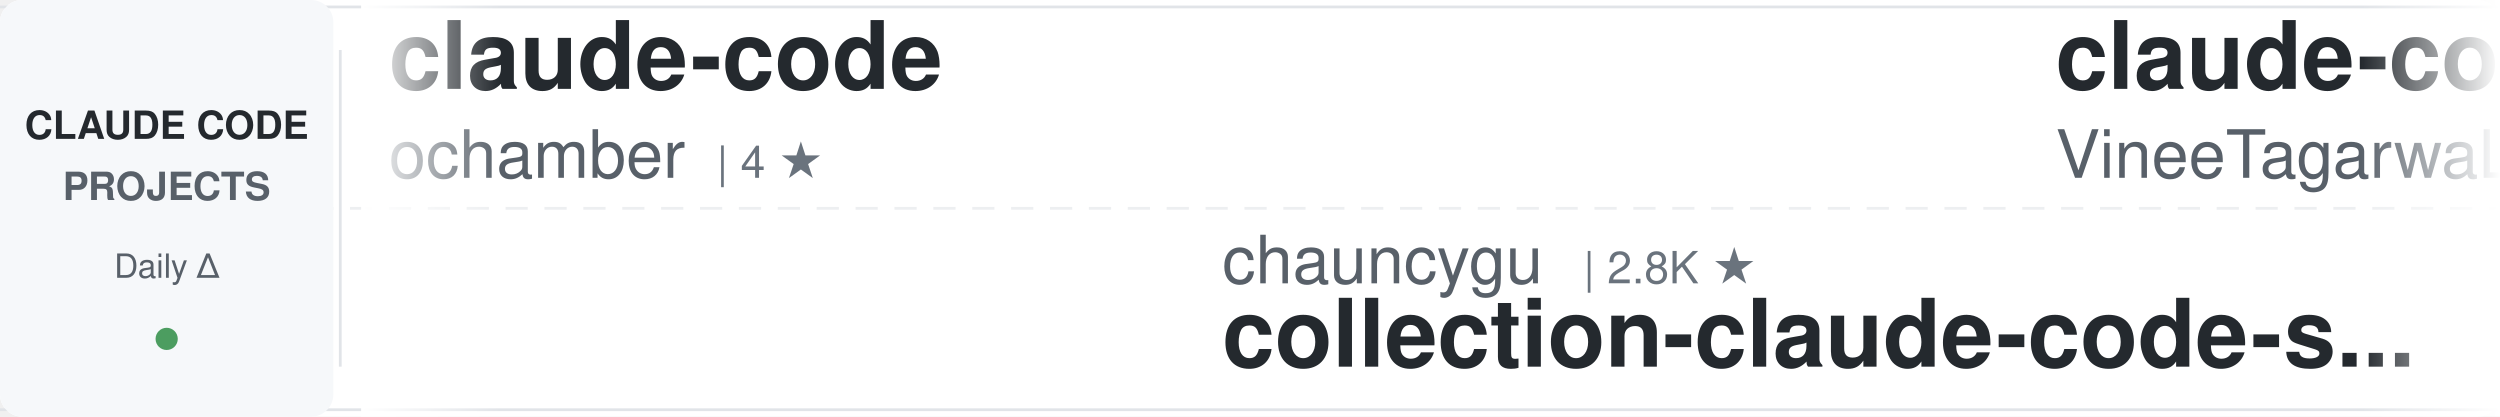
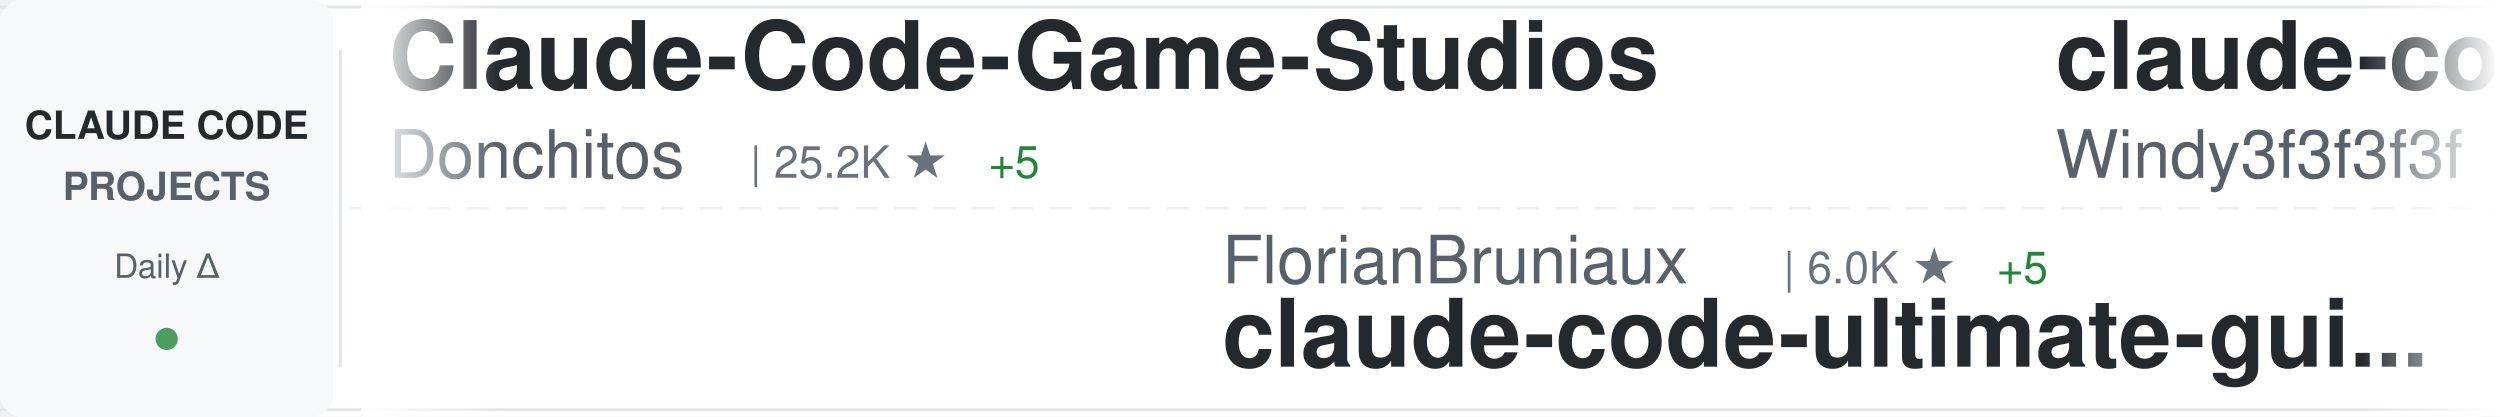
<svg xmlns="http://www.w3.org/2000/svg" width="900" height="150">
  <defs>
    <linearGradient id="awesomeLeftFade" x1="0%" y1="0%" x2="100%" y2="0%">
      <stop offset="0%" style="stop-color:#ffffff;stop-opacity:1" />
      <stop offset="100%" style="stop-color:#ffffff;stop-opacity:0" />
    </linearGradient>
    <linearGradient id="awesomeRightFade" x1="0%" y1="0%" x2="100%" y2="0%">
      <stop offset="0%" style="stop-color:#ffffff;stop-opacity:0" />
      <stop offset="100%" style="stop-color:#ffffff;stop-opacity:1" />
    </linearGradient>
  </defs>
  <rect width="900" height="150" fill="#ffffff" rx="8" />
  <rect x="0" y="2" width="900" height="1" fill="#e1e4e8" />
  <rect x="0" y="147" width="900" height="1" fill="#e1e4e8" />
  <line x1="0" y1="75" x2="900" y2="75" stroke="#e1e4e8" stroke-width="1" stroke-dasharray="8 6" opacity="0.6" />
  <rect x="0" y="0" width="120" height="150" fill="#f6f8fa" rx="8" />
  <text x="60" y="50" font-family="-apple-system, BlinkMacSystemFont, 'Segoe UI', Helvetica, Arial, sans-serif" font-size="14" font-weight="600" fill="#24292e" text-anchor="middle">CLAUDE CODE</text>
  <text x="60" y="72" font-family="-apple-system, BlinkMacSystemFont, 'Segoe UI', Helvetica, Arial, sans-serif" font-size="14" font-weight="600" fill="#586069" text-anchor="middle">PROJECTS</text>
  <text x="60" y="100" font-family="-apple-system, BlinkMacSystemFont, 'Segoe UI', Helvetica, Arial, sans-serif" font-size="12" font-weight="500" fill="#586069" text-anchor="middle">Daily Δ</text>
  <circle cx="60" cy="122" r="4" fill="#22863a" opacity="0.8" />
  <rect x="122" y="18" width="1" height="114" fill="#e1e4e8" />
  <clipPath id="awesomeTickerClip">
    <rect x="130" y="0" width="770" height="150" />
  </clipPath>
  <g clip-path="url(#awesomeTickerClip)">
    <g id="awesomeTickerItems">
      <animateTransform attributeName="transform" attributeType="XML" type="translate" from="0 0" to="-3000 0" dur="54s" repeatCount="indefinite" />
      <g transform="translate(0, 0)">
-         <text x="140" y="32" font-family="-apple-system, BlinkMacSystemFont, 'Segoe UI', Helvetica, Arial, sans-serif" font-size="34" font-weight="600" fill="#24292e">claude-code</text>
-         <text x="140" y="64" font-family="-apple-system, BlinkMacSystemFont, 'Segoe UI', Helvetica, Arial, sans-serif" font-size="24" font-weight="400" fill="#586069">ochamber</text>
-         <text x="258" y="64" font-family="-apple-system, BlinkMacSystemFont, 'Segoe UI', Helvetica, Arial, sans-serif" font-size="16" font-weight="500" fill="#6a737d">| 4 ★</text>
+         <text x="140" y="32" font-family="-apple-system, BlinkMacSystemFont, 'Segoe UI', Helvetica, Arial, sans-serif" font-size="34" font-weight="600" fill="#24292e">Claude-Code-Game-Studios</text>
+         <text x="140" y="64" font-family="-apple-system, BlinkMacSystemFont, 'Segoe UI', Helvetica, Arial, sans-serif" font-size="24" font-weight="400" fill="#586069">Donchitos</text>
+         <text x="270" y="64" font-family="-apple-system, BlinkMacSystemFont, 'Segoe UI', Helvetica, Arial, sans-serif" font-size="16" font-weight="500" fill="#6a737d">| 25.2K ★</text>
+         <text x="356" y="64" font-family="-apple-system, BlinkMacSystemFont, 'Segoe UI', Helvetica, Arial, sans-serif" font-size="16" font-weight="500" fill="#22863a"> +5</text>
      </g>
      <g transform="translate(300, 0)">
-         <text x="140" y="102" font-family="-apple-system, BlinkMacSystemFont, 'Segoe UI', Helvetica, Arial, sans-serif" font-size="24" font-weight="400" fill="#586069">chauncygu</text>
-         <text x="270" y="102" font-family="-apple-system, BlinkMacSystemFont, 'Segoe UI', Helvetica, Arial, sans-serif" font-size="16" font-weight="500" fill="#6a737d">| 2.8K ★</text>
-         <text x="140" y="132" font-family="-apple-system, BlinkMacSystemFont, 'Segoe UI', Helvetica, Arial, sans-serif" font-size="34" font-weight="600" fill="#24292e">collection-claude-code-s...</text>
+         <text x="140" y="102" font-family="-apple-system, BlinkMacSystemFont, 'Segoe UI', Helvetica, Arial, sans-serif" font-size="24" font-weight="400" fill="#586069">FlorianBruniaux</text>
+         <text x="342" y="102" font-family="-apple-system, BlinkMacSystemFont, 'Segoe UI', Helvetica, Arial, sans-serif" font-size="16" font-weight="500" fill="#6a737d">| 6.0K ★</text>
+         <text x="419" y="102" font-family="-apple-system, BlinkMacSystemFont, 'Segoe UI', Helvetica, Arial, sans-serif" font-size="16" font-weight="500" fill="#22863a"> +5</text>
+         <text x="140" y="132" font-family="-apple-system, BlinkMacSystemFont, 'Segoe UI', Helvetica, Arial, sans-serif" font-size="34" font-weight="600" fill="#24292e">claude-code-ultimate-gui...</text>
      </g>
      <g transform="translate(600, 0)">
-         <text x="140" y="32" font-family="-apple-system, BlinkMacSystemFont, 'Segoe UI', Helvetica, Arial, sans-serif" font-size="34" font-weight="600" fill="#24292e">claude-code</text>
-         <text x="140" y="64" font-family="-apple-system, BlinkMacSystemFont, 'Segoe UI', Helvetica, Arial, sans-serif" font-size="24" font-weight="400" fill="#586069">VineeTagarwaL-code</text>
-         <text x="378" y="64" font-family="-apple-system, BlinkMacSystemFont, 'Segoe UI', Helvetica, Arial, sans-serif" font-size="16" font-weight="500" fill="#6a737d">| 274 ★</text>
+         <text x="140" y="32" font-family="-apple-system, BlinkMacSystemFont, 'Segoe UI', Helvetica, Arial, sans-serif" font-size="34" font-weight="600" fill="#24292e">claude-code-from-scratch</text>
+         <text x="140" y="64" font-family="-apple-system, BlinkMacSystemFont, 'Segoe UI', Helvetica, Arial, sans-serif" font-size="24" font-weight="400" fill="#586069">Windy3f3f3f3f</text>
+         <text x="318" y="64" font-family="-apple-system, BlinkMacSystemFont, 'Segoe UI', Helvetica, Arial, sans-serif" font-size="16" font-weight="500" fill="#6a737d">| 2.7K ★</text>
      </g>
      <g transform="translate(900, 0)">
-         <text x="140" y="102" font-family="-apple-system, BlinkMacSystemFont, 'Segoe UI', Helvetica, Arial, sans-serif" font-size="24" font-weight="400" fill="#586069">Tinkeringg-Lab</text>
-         <text x="330" y="102" font-family="-apple-system, BlinkMacSystemFont, 'Segoe UI', Helvetica, Arial, sans-serif" font-size="16" font-weight="500" fill="#6a737d">| 212 ★</text>
+         <text x="140" y="102" font-family="-apple-system, BlinkMacSystemFont, 'Segoe UI', Helvetica, Arial, sans-serif" font-size="24" font-weight="400" fill="#586069">disler</text>
+         <text x="234" y="102" font-family="-apple-system, BlinkMacSystemFont, 'Segoe UI', Helvetica, Arial, sans-serif" font-size="16" font-weight="500" fill="#6a737d">| 3.9K ★</text>
+         <text x="140" y="132" font-family="-apple-system, BlinkMacSystemFont, 'Segoe UI', Helvetica, Arial, sans-serif" font-size="34" font-weight="600" fill="#24292e">claude-code-hooks-master...</text>
+       </g>
+       <g transform="translate(1200, 0)">
+         <text x="140" y="32" font-family="-apple-system, BlinkMacSystemFont, 'Segoe UI', Helvetica, Arial, sans-serif" font-size="34" font-weight="600" fill="#24292e">everything-claude-code-z...</text>
+         <text x="140" y="64" font-family="-apple-system, BlinkMacSystemFont, 'Segoe UI', Helvetica, Arial, sans-serif" font-size="24" font-weight="400" fill="#586069">xu-xiang</text>
+         <text x="258" y="64" font-family="-apple-system, BlinkMacSystemFont, 'Segoe UI', Helvetica, Arial, sans-serif" font-size="16" font-weight="500" fill="#6a737d">| 1.9K ★</text>
+         <text x="335" y="64" font-family="-apple-system, BlinkMacSystemFont, 'Segoe UI', Helvetica, Arial, sans-serif" font-size="16" font-weight="500" fill="#22863a"> +3</text>
+       </g>
+       <g transform="translate(1500, 0)">
+         <text x="140" y="102" font-family="-apple-system, BlinkMacSystemFont, 'Segoe UI', Helvetica, Arial, sans-serif" font-size="24" font-weight="400" fill="#586069">krusemediallc</text>
+         <text x="318" y="102" font-family="-apple-system, BlinkMacSystemFont, 'Segoe UI', Helvetica, Arial, sans-serif" font-size="16" font-weight="500" fill="#6a737d">| 1.5K ★</text>
+         <text x="140" y="132" font-family="-apple-system, BlinkMacSystemFont, 'Segoe UI', Helvetica, Arial, sans-serif" font-size="34" font-weight="600" fill="#24292e">arcads-claude-code</text>
+       </g>
+       <g transform="translate(1800, 0)">
+         <text x="140" y="32" font-family="-apple-system, BlinkMacSystemFont, 'Segoe UI', Helvetica, Arial, sans-serif" font-size="34" font-weight="600" fill="#24292e">learn-claude-code</text>
+         <text x="140" y="64" font-family="-apple-system, BlinkMacSystemFont, 'Segoe UI', Helvetica, Arial, sans-serif" font-size="24" font-weight="400" fill="#586069">shareAI-lab</text>
+         <text x="294" y="64" font-family="-apple-system, BlinkMacSystemFont, 'Segoe UI', Helvetica, Arial, sans-serif" font-size="16" font-weight="500" fill="#6a737d">| 77.1K ★</text>
+         <text x="380" y="64" font-family="-apple-system, BlinkMacSystemFont, 'Segoe UI', Helvetica, Arial, sans-serif" font-size="16" font-weight="500" fill="#22863a"> +25</text>
+       </g>
+       <g transform="translate(2100, 0)">
+         <text x="140" y="102" font-family="-apple-system, BlinkMacSystemFont, 'Segoe UI', Helvetica, Arial, sans-serif" font-size="24" font-weight="400" fill="#586069">VineeTagarwaL-code</text>
+         <text x="378" y="102" font-family="-apple-system, BlinkMacSystemFont, 'Segoe UI', Helvetica, Arial, sans-serif" font-size="16" font-weight="500" fill="#6a737d">| 274 ★</text>
        <text x="140" y="132" font-family="-apple-system, BlinkMacSystemFont, 'Segoe UI', Helvetica, Arial, sans-serif" font-size="34" font-weight="600" fill="#24292e">claude-code</text>
      </g>
-       <g transform="translate(1200, 0)">
-         <text x="140" y="32" font-family="-apple-system, BlinkMacSystemFont, 'Segoe UI', Helvetica, Arial, sans-serif" font-size="34" font-weight="600" fill="#24292e">claude-code-workflows</text>
-         <text x="140" y="64" font-family="-apple-system, BlinkMacSystemFont, 'Segoe UI', Helvetica, Arial, sans-serif" font-size="24" font-weight="400" fill="#586069">OneRedOak</text>
-         <text x="270" y="64" font-family="-apple-system, BlinkMacSystemFont, 'Segoe UI', Helvetica, Arial, sans-serif" font-size="16" font-weight="500" fill="#6a737d">| 3.9K ★</text>
+       <g transform="translate(2400, 0)">
+         <text x="140" y="32" font-family="-apple-system, BlinkMacSystemFont, 'Segoe UI', Helvetica, Arial, sans-serif" font-size="34" font-weight="600" fill="#24292e">free-claude-code</text>
+         <text x="140" y="64" font-family="-apple-system, BlinkMacSystemFont, 'Segoe UI', Helvetica, Arial, sans-serif" font-size="24" font-weight="400" fill="#586069">Alishahryar1</text>
+         <text x="306" y="64" font-family="-apple-system, BlinkMacSystemFont, 'Segoe UI', Helvetica, Arial, sans-serif" font-size="16" font-weight="500" fill="#6a737d">| 55.3K ★</text>
+         <text x="392" y="64" font-family="-apple-system, BlinkMacSystemFont, 'Segoe UI', Helvetica, Arial, sans-serif" font-size="16" font-weight="500" fill="#22863a"> +24</text>
      </g>
-       <g transform="translate(1500, 0)">
-         <text x="140" y="102" font-family="-apple-system, BlinkMacSystemFont, 'Segoe UI', Helvetica, Arial, sans-serif" font-size="24" font-weight="400" fill="#586069">frankbria</text>
-         <text x="270" y="102" font-family="-apple-system, BlinkMacSystemFont, 'Segoe UI', Helvetica, Arial, sans-serif" font-size="16" font-weight="500" fill="#6a737d">| 9.6K ★</text>
-         <text x="140" y="132" font-family="-apple-system, BlinkMacSystemFont, 'Segoe UI', Helvetica, Arial, sans-serif" font-size="34" font-weight="600" fill="#24292e">ralph-claude-code</text>
+       <g transform="translate(2700, 0)">
+         <text x="140" y="102" font-family="-apple-system, BlinkMacSystemFont, 'Segoe UI', Helvetica, Arial, sans-serif" font-size="24" font-weight="400" fill="#586069">AprilNEA</text>
+         <text x="258" y="102" font-family="-apple-system, BlinkMacSystemFont, 'Segoe UI', Helvetica, Arial, sans-serif" font-size="16" font-weight="500" fill="#6a737d">| 391 ★</text>
+         <text x="140" y="132" font-family="-apple-system, BlinkMacSystemFont, 'Segoe UI', Helvetica, Arial, sans-serif" font-size="34" font-weight="600" fill="#24292e">claude-code-source</text>
      </g>
-       <g transform="translate(1800, 0)">
-         <text x="140" y="32" font-family="-apple-system, BlinkMacSystemFont, 'Segoe UI', Helvetica, Arial, sans-serif" font-size="34" font-weight="600" fill="#24292e">Claude-Code</text>
-         <text x="140" y="64" font-family="-apple-system, BlinkMacSystemFont, 'Segoe UI', Helvetica, Arial, sans-serif" font-size="24" font-weight="400" fill="#586069">OrcaWhisper</text>
-         <text x="294" y="64" font-family="-apple-system, BlinkMacSystemFont, 'Segoe UI', Helvetica, Arial, sans-serif" font-size="16" font-weight="500" fill="#6a737d">| 97 ★</text>
+       <g transform="translate(3000, 0)">
+         <text x="140" y="32" font-family="-apple-system, BlinkMacSystemFont, 'Segoe UI', Helvetica, Arial, sans-serif" font-size="34" font-weight="600" fill="#24292e">Claude-Code-Game-Studios</text>
+         <text x="140" y="64" font-family="-apple-system, BlinkMacSystemFont, 'Segoe UI', Helvetica, Arial, sans-serif" font-size="24" font-weight="400" fill="#586069">Donchitos</text>
+         <text x="270" y="64" font-family="-apple-system, BlinkMacSystemFont, 'Segoe UI', Helvetica, Arial, sans-serif" font-size="16" font-weight="500" fill="#6a737d">| 25.2K ★</text>
+         <text x="356" y="64" font-family="-apple-system, BlinkMacSystemFont, 'Segoe UI', Helvetica, Arial, sans-serif" font-size="16" font-weight="500" fill="#22863a"> +5</text>
      </g>
-       <g transform="translate(2100, 0)">
+       <g transform="translate(3300, 0)">
        <text x="140" y="102" font-family="-apple-system, BlinkMacSystemFont, 'Segoe UI', Helvetica, Arial, sans-serif" font-size="24" font-weight="400" fill="#586069">FlorianBruniaux</text>
        <text x="342" y="102" font-family="-apple-system, BlinkMacSystemFont, 'Segoe UI', Helvetica, Arial, sans-serif" font-size="16" font-weight="500" fill="#6a737d">| 6.0K ★</text>
-         <text x="419" y="102" font-family="-apple-system, BlinkMacSystemFont, 'Segoe UI', Helvetica, Arial, sans-serif" font-size="16" font-weight="500" fill="#22863a"> +1</text>
+         <text x="419" y="102" font-family="-apple-system, BlinkMacSystemFont, 'Segoe UI', Helvetica, Arial, sans-serif" font-size="16" font-weight="500" fill="#22863a"> +5</text>
        <text x="140" y="132" font-family="-apple-system, BlinkMacSystemFont, 'Segoe UI', Helvetica, Arial, sans-serif" font-size="34" font-weight="600" fill="#24292e">claude-code-ultimate-gui...</text>
      </g>
-       <g transform="translate(2400, 0)">
-         <text x="140" y="32" font-family="-apple-system, BlinkMacSystemFont, 'Segoe UI', Helvetica, Arial, sans-serif" font-size="34" font-weight="600" fill="#24292e">claude-code-analysis</text>
-         <text x="140" y="64" font-family="-apple-system, BlinkMacSystemFont, 'Segoe UI', Helvetica, Arial, sans-serif" font-size="24" font-weight="400" fill="#586069">liuup</text>
-         <text x="222" y="64" font-family="-apple-system, BlinkMacSystemFont, 'Segoe UI', Helvetica, Arial, sans-serif" font-size="16" font-weight="500" fill="#6a737d">| 3.9K ★</text>
-       </g>
-       <g transform="translate(2700, 0)">
-         <text x="140" y="102" font-family="-apple-system, BlinkMacSystemFont, 'Segoe UI', Helvetica, Arial, sans-serif" font-size="24" font-weight="400" fill="#586069">777genius</text>
-         <text x="270" y="102" font-family="-apple-system, BlinkMacSystemFont, 'Segoe UI', Helvetica, Arial, sans-serif" font-size="16" font-weight="500" fill="#6a737d">| 933 ★</text>
-         <text x="140" y="132" font-family="-apple-system, BlinkMacSystemFont, 'Segoe UI', Helvetica, Arial, sans-serif" font-size="34" font-weight="600" fill="#24292e">claude-code-source-code</text>
-       </g>
-       <g transform="translate(3000, 0)">
-         <text x="140" y="32" font-family="-apple-system, BlinkMacSystemFont, 'Segoe UI', Helvetica, Arial, sans-serif" font-size="34" font-weight="600" fill="#24292e">claude-code</text>
-         <text x="140" y="64" font-family="-apple-system, BlinkMacSystemFont, 'Segoe UI', Helvetica, Arial, sans-serif" font-size="24" font-weight="400" fill="#586069">ochamber</text>
-         <text x="258" y="64" font-family="-apple-system, BlinkMacSystemFont, 'Segoe UI', Helvetica, Arial, sans-serif" font-size="16" font-weight="500" fill="#6a737d">| 4 ★</text>
-       </g>
-       <g transform="translate(3300, 0)">
-         <text x="140" y="102" font-family="-apple-system, BlinkMacSystemFont, 'Segoe UI', Helvetica, Arial, sans-serif" font-size="24" font-weight="400" fill="#586069">chauncygu</text>
-         <text x="270" y="102" font-family="-apple-system, BlinkMacSystemFont, 'Segoe UI', Helvetica, Arial, sans-serif" font-size="16" font-weight="500" fill="#6a737d">| 2.8K ★</text>
-         <text x="140" y="132" font-family="-apple-system, BlinkMacSystemFont, 'Segoe UI', Helvetica, Arial, sans-serif" font-size="34" font-weight="600" fill="#24292e">collection-claude-code-s...</text>
-       </g>
      <g transform="translate(3600, 0)">
-         <text x="140" y="32" font-family="-apple-system, BlinkMacSystemFont, 'Segoe UI', Helvetica, Arial, sans-serif" font-size="34" font-weight="600" fill="#24292e">claude-code</text>
-         <text x="140" y="64" font-family="-apple-system, BlinkMacSystemFont, 'Segoe UI', Helvetica, Arial, sans-serif" font-size="24" font-weight="400" fill="#586069">VineeTagarwaL-code</text>
-         <text x="378" y="64" font-family="-apple-system, BlinkMacSystemFont, 'Segoe UI', Helvetica, Arial, sans-serif" font-size="16" font-weight="500" fill="#6a737d">| 274 ★</text>
+         <text x="140" y="32" font-family="-apple-system, BlinkMacSystemFont, 'Segoe UI', Helvetica, Arial, sans-serif" font-size="34" font-weight="600" fill="#24292e">claude-code-from-scratch</text>
+         <text x="140" y="64" font-family="-apple-system, BlinkMacSystemFont, 'Segoe UI', Helvetica, Arial, sans-serif" font-size="24" font-weight="400" fill="#586069">Windy3f3f3f3f</text>
+         <text x="318" y="64" font-family="-apple-system, BlinkMacSystemFont, 'Segoe UI', Helvetica, Arial, sans-serif" font-size="16" font-weight="500" fill="#6a737d">| 2.7K ★</text>
      </g>
      <g transform="translate(3900, 0)">
-         <text x="140" y="102" font-family="-apple-system, BlinkMacSystemFont, 'Segoe UI', Helvetica, Arial, sans-serif" font-size="24" font-weight="400" fill="#586069">Tinkeringg-Lab</text>
-         <text x="330" y="102" font-family="-apple-system, BlinkMacSystemFont, 'Segoe UI', Helvetica, Arial, sans-serif" font-size="16" font-weight="500" fill="#6a737d">| 212 ★</text>
-         <text x="140" y="132" font-family="-apple-system, BlinkMacSystemFont, 'Segoe UI', Helvetica, Arial, sans-serif" font-size="34" font-weight="600" fill="#24292e">claude-code</text>
+         <text x="140" y="102" font-family="-apple-system, BlinkMacSystemFont, 'Segoe UI', Helvetica, Arial, sans-serif" font-size="24" font-weight="400" fill="#586069">disler</text>
+         <text x="234" y="102" font-family="-apple-system, BlinkMacSystemFont, 'Segoe UI', Helvetica, Arial, sans-serif" font-size="16" font-weight="500" fill="#6a737d">| 3.9K ★</text>
+         <text x="140" y="132" font-family="-apple-system, BlinkMacSystemFont, 'Segoe UI', Helvetica, Arial, sans-serif" font-size="34" font-weight="600" fill="#24292e">claude-code-hooks-master...</text>
      </g>
    </g>
  </g>
  <rect x="130" y="0" width="50" height="150" fill="url(#awesomeLeftFade)" />
  <rect x="850" y="0" width="50" height="150" fill="url(#awesomeRightFade)" />
</svg>
